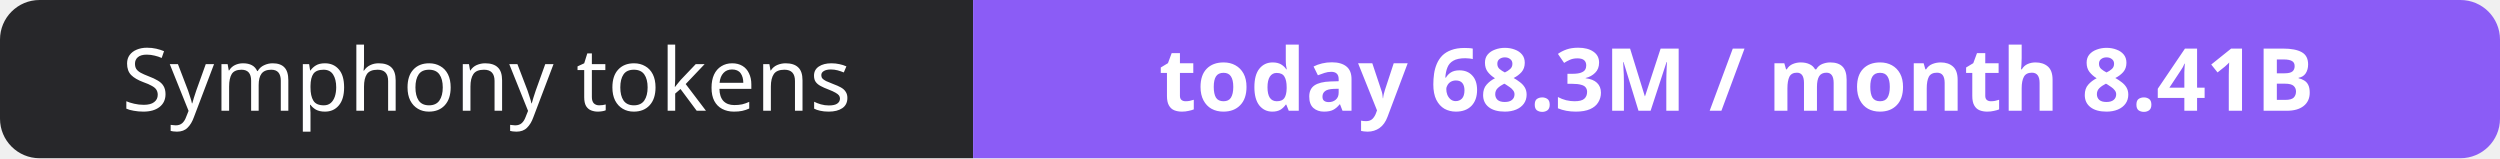
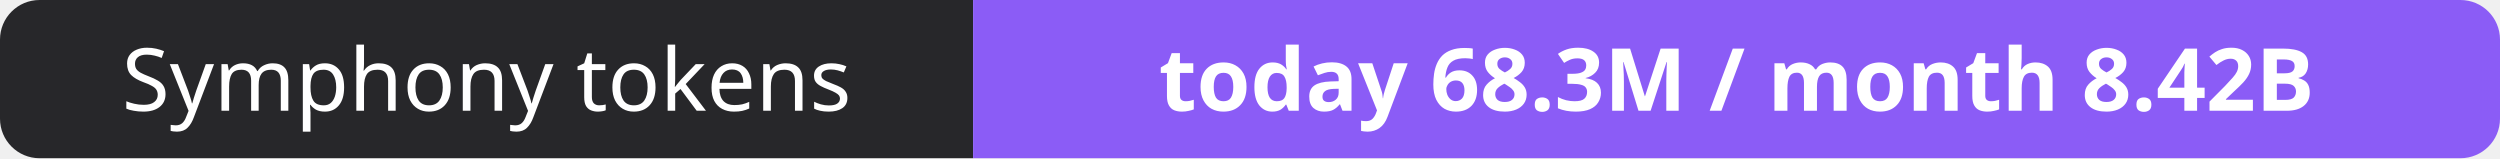
- <svg xmlns="http://www.w3.org/2000/svg" width="316" height="20" role="img" aria-label="Symphony tokens: today 68.3M / month 8.41B">
+ <svg xmlns="http://www.w3.org/2000/svg" width="316" height="20" role="img" aria-label="Symphony tokens: today 68.3M / month 8.42B">
  <clipPath id="r">
    <rect width="316" height="20" rx="5" fill="#fff" />
  </clipPath>
  <g clip-path="url(#r)">
    <rect width="123" height="20" fill="#27272a" />
    <rect x="123" width="193" height="20" fill="#8b5cf6" />
  </g>
  <g fill="#fff" text-anchor="middle" font-family="Verdana,Geneva,sans-serif" font-size="11">
    <text x="61.5" y="14">Symphony tokens</text>
-     <text x="219.5" y="14" font-weight="700">today 68.3M / month 8.41B</text>
+     <text x="219.5" y="14" font-weight="700">today 68.3M / month 8.42B</text>
  </g>
</svg>
